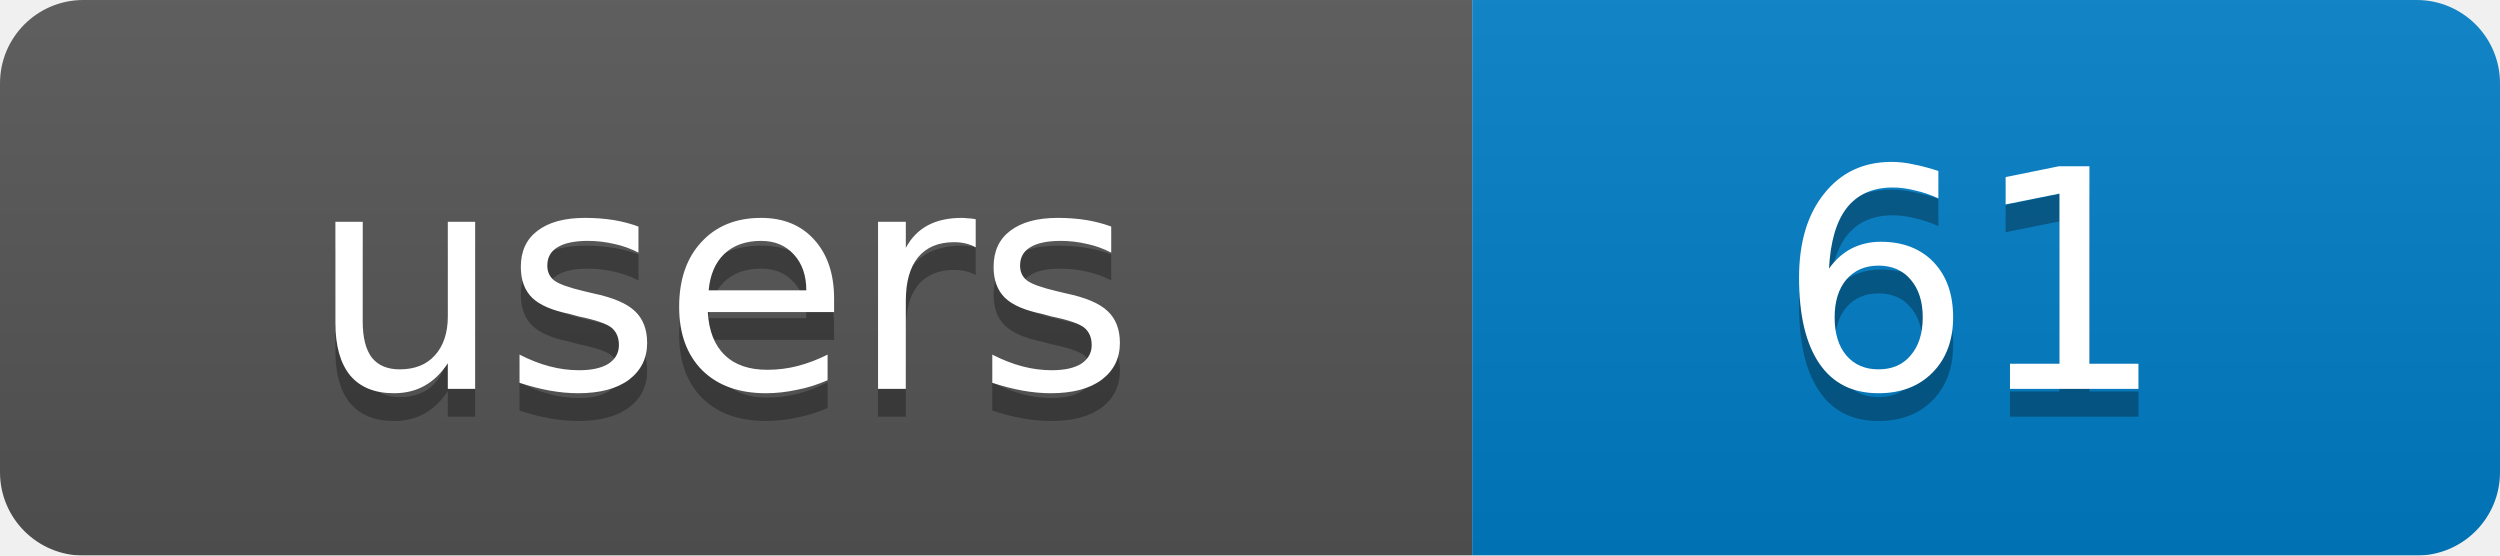
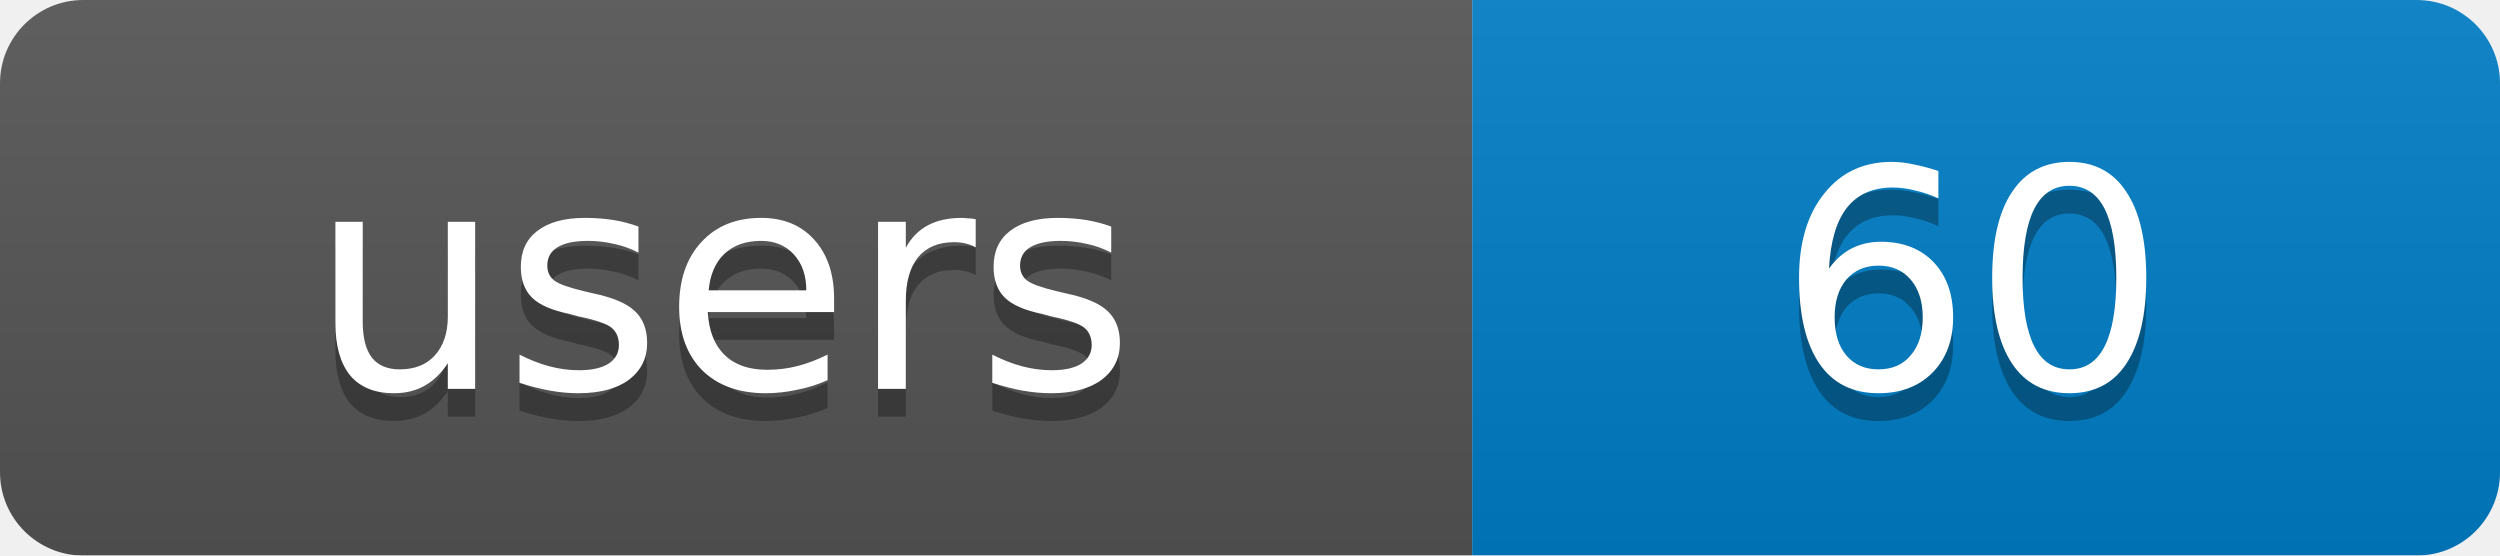
<svg xmlns="http://www.w3.org/2000/svg" width="90" height="20">
  <linearGradient id="b" x2="0" y2="100%">
    <stop offset="0" stop-color="#bbb" stop-opacity=".1" />
    <stop offset="1" stop-opacity=".1" />
  </linearGradient>
  <mask id="a">
    <rect width="90" height="20" rx="3" fill="#fff" />
  </mask>
  <g mask="url(#a)">
    <rect width="53" height="20" fill="#555" />
    <rect x="53" width="37" height="20" fill="#007ec6" />
    <rect width="90" height="20" fill="url(#b)" />
  </g>
  <g fill="#fff" text-anchor="middle" font-family="DejaVu Sans,Verdana,Geneva,sans-serif" font-size="11">
    <text x="26" y="15" fill="#010101" fill-opacity=".3">users</text>
-     <text x="71" y="15" fill="#010101" fill-opacity=".3">61</text>
+     <text x="71" y="15" fill="#010101" fill-opacity=".3">60</text>
    <text x="26" y="14">users</text>
-     <text x="71" y="14">61</text>
+     <text x="71" y="14">60</text>
  </g>
</svg>
